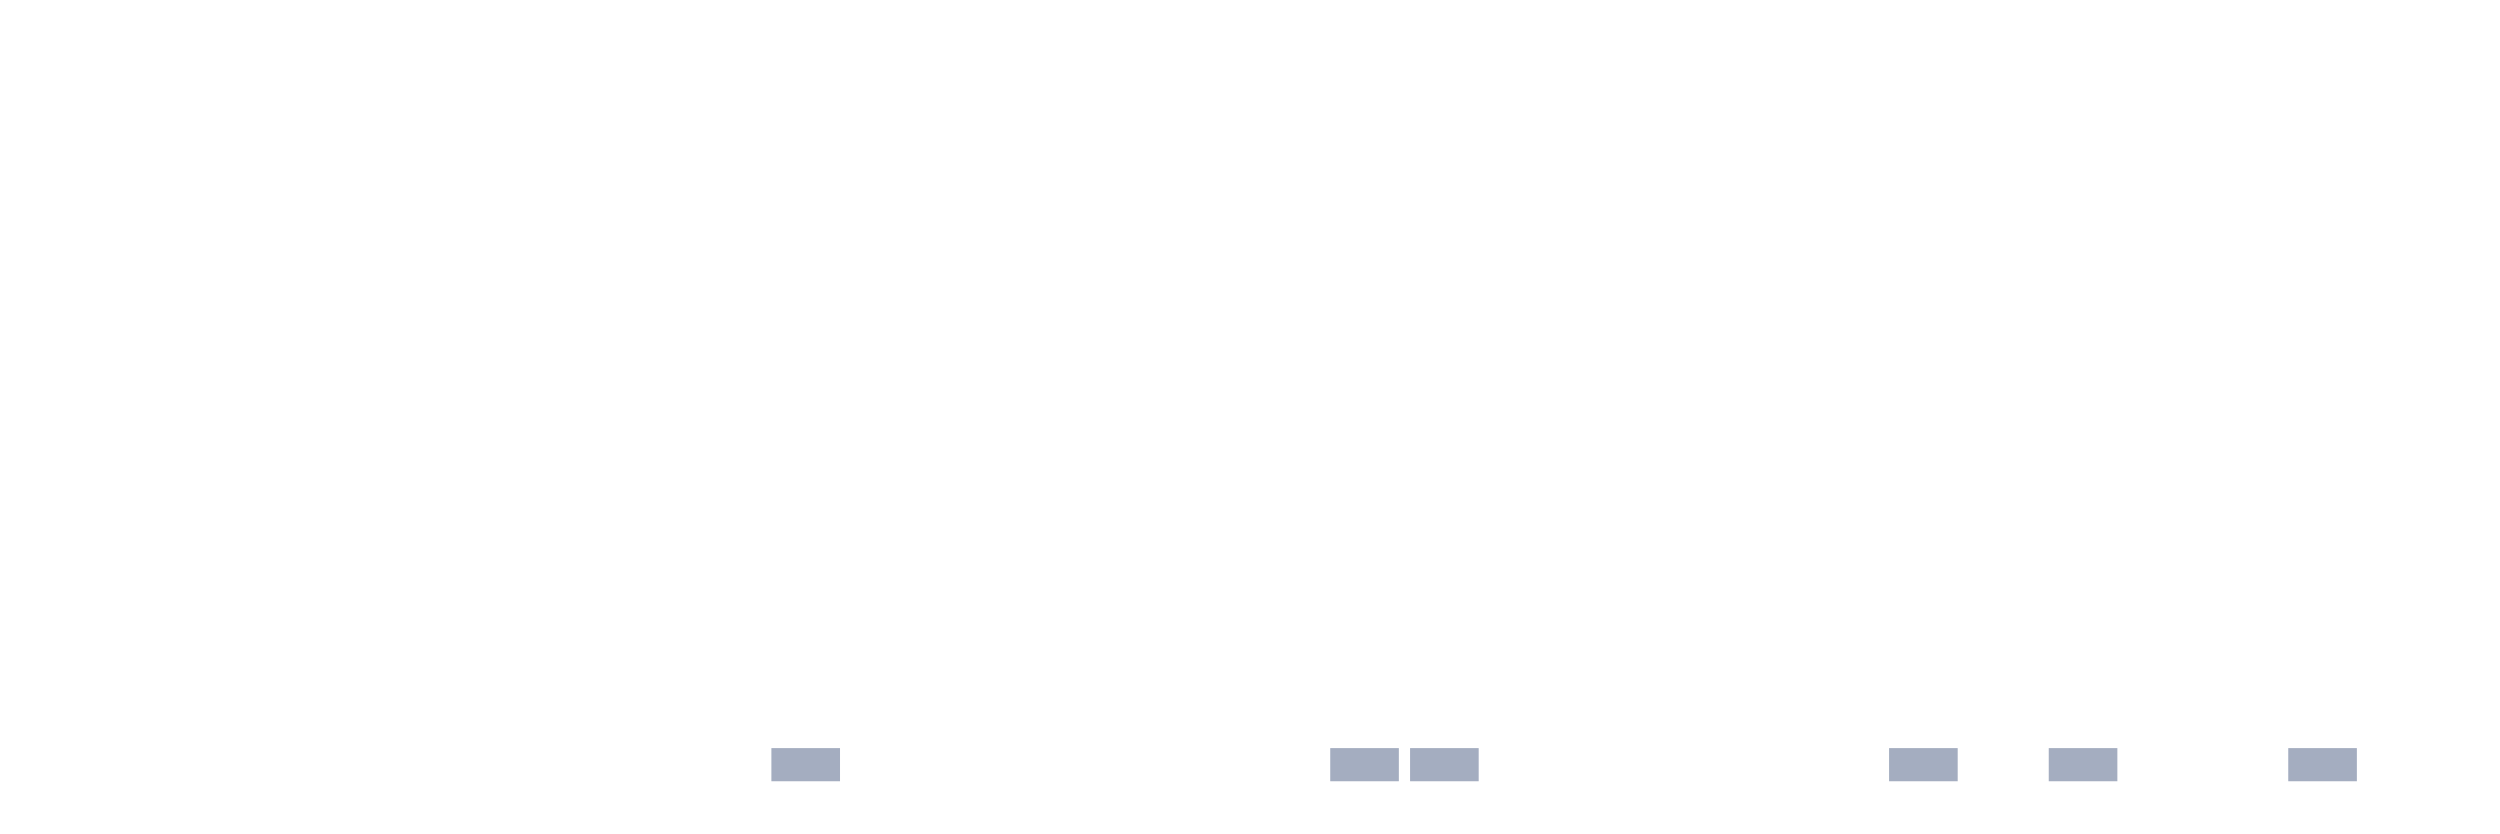
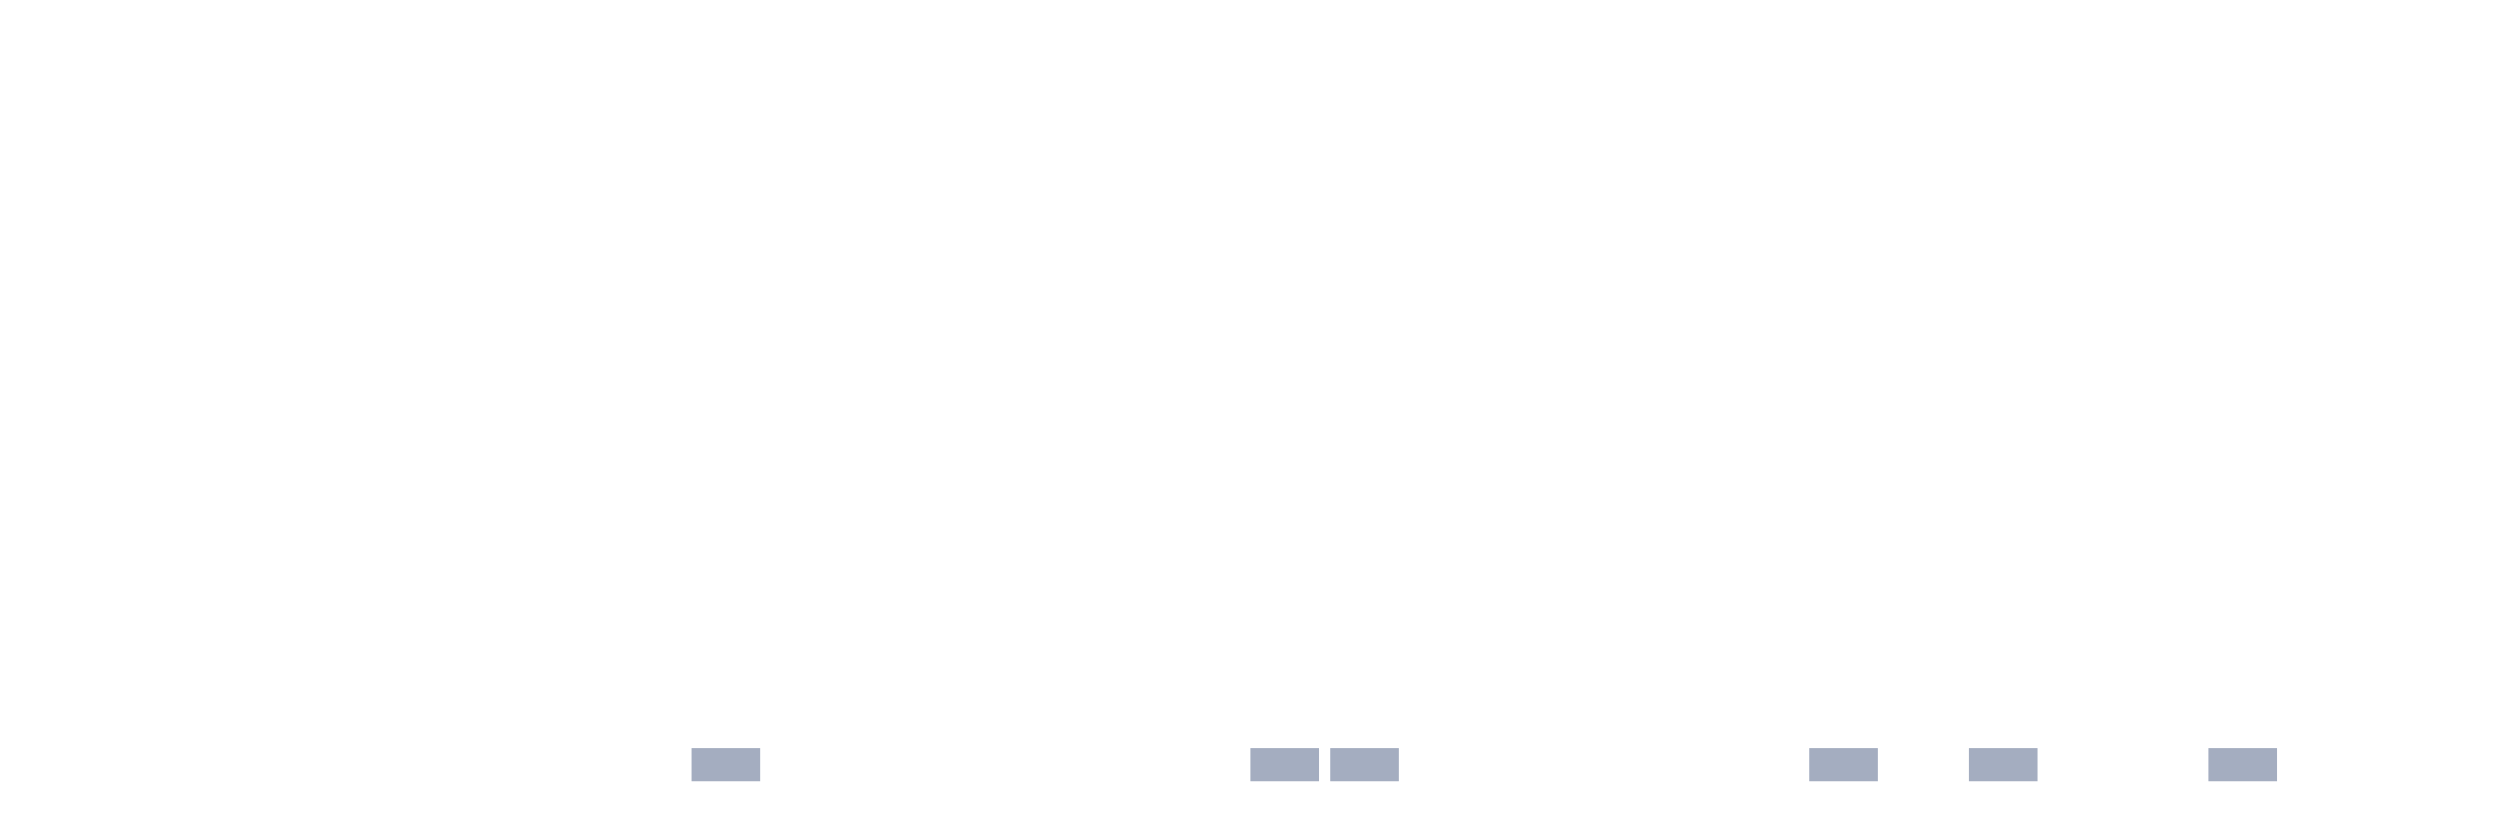
<svg xmlns="http://www.w3.org/2000/svg" viewBox="0 0 480 160">
  <g transform="translate(10,10)">
    <rect class="bar" x="0.153" width="13.175" y="140" height="0" fill="rgb(164,173,192)" />
    <rect class="bar" x="15.482" width="13.175" y="140" height="0" fill="rgb(164,173,192)" />
    <rect class="bar" x="30.81" width="13.175" y="140" height="0" fill="rgb(164,173,192)" />
    <rect class="bar" x="46.138" width="13.175" y="140" height="0" fill="rgb(164,173,192)" />
    <rect class="bar" x="61.466" width="13.175" y="140" height="0" fill="rgb(164,173,192)" />
    <rect class="bar" x="76.794" width="13.175" y="140" height="0" fill="rgb(164,173,192)" />
    <rect class="bar" x="92.123" width="13.175" y="140" height="0" fill="rgb(164,173,192)" />
    <rect class="bar" x="107.451" width="13.175" y="140" height="0" fill="rgb(164,173,192)" />
-     <rect class="bar" x="122.779" width="13.175" y="140" height="0" fill="rgb(164,173,192)" />
-     <rect class="bar" x="138.107" width="13.175" y="133.636" height="6.364" fill="rgb(164,173,192)" />
+     <rect class="bar" x="122.779" width="13.175" y="133.636" height="6.364" fill="rgb(164,173,192)" />
+     <rect class="bar" x="138.107" width="13.175" y="140" height="0" fill="rgb(164,173,192)" />
    <rect class="bar" x="153.436" width="13.175" y="140" height="0" fill="rgb(164,173,192)" />
    <rect class="bar" x="168.764" width="13.175" y="140" height="0" fill="rgb(164,173,192)" />
    <rect class="bar" x="184.092" width="13.175" y="140" height="0" fill="rgb(164,173,192)" />
    <rect class="bar" x="199.42" width="13.175" y="140" height="0" fill="rgb(164,173,192)" />
    <rect class="bar" x="214.748" width="13.175" y="140" height="0" fill="rgb(164,173,192)" />
-     <rect class="bar" x="230.077" width="13.175" y="140" height="0" fill="rgb(164,173,192)" />
+     <rect class="bar" x="230.077" width="13.175" y="133.636" height="6.364" fill="rgb(164,173,192)" />
    <rect class="bar" x="245.405" width="13.175" y="133.636" height="6.364" fill="rgb(164,173,192)" />
-     <rect class="bar" x="260.733" width="13.175" y="133.636" height="6.364" fill="rgb(164,173,192)" />
+     <rect class="bar" x="260.733" width="13.175" y="140" height="0" fill="rgb(164,173,192)" />
    <rect class="bar" x="276.061" width="13.175" y="140" height="0" fill="rgb(164,173,192)" />
    <rect class="bar" x="291.39" width="13.175" y="140" height="0" fill="rgb(164,173,192)" />
    <rect class="bar" x="306.718" width="13.175" y="140" height="0" fill="rgb(164,173,192)" />
    <rect class="bar" x="322.046" width="13.175" y="140" height="0" fill="rgb(164,173,192)" />
-     <rect class="bar" x="337.374" width="13.175" y="140" height="0" fill="rgb(164,173,192)" />
-     <rect class="bar" x="352.702" width="13.175" y="133.636" height="6.364" fill="rgb(164,173,192)" />
-     <rect class="bar" x="368.031" width="13.175" y="140" height="0" fill="rgb(164,173,192)" />
-     <rect class="bar" x="383.359" width="13.175" y="133.636" height="6.364" fill="rgb(164,173,192)" />
+     <rect class="bar" x="337.374" width="13.175" y="133.636" height="6.364" fill="rgb(164,173,192)" />
+     <rect class="bar" x="352.702" width="13.175" y="140" height="0" fill="rgb(164,173,192)" />
+     <rect class="bar" x="368.031" width="13.175" y="133.636" height="6.364" fill="rgb(164,173,192)" />
+     <rect class="bar" x="383.359" width="13.175" y="140" height="0" fill="rgb(164,173,192)" />
    <rect class="bar" x="398.687" width="13.175" y="140" height="0" fill="rgb(164,173,192)" />
-     <rect class="bar" x="414.015" width="13.175" y="140" height="0" fill="rgb(164,173,192)" />
-     <rect class="bar" x="429.344" width="13.175" y="133.636" height="6.364" fill="rgb(164,173,192)" />
+     <rect class="bar" x="414.015" width="13.175" y="133.636" height="6.364" fill="rgb(164,173,192)" />
+     <rect class="bar" x="429.344" width="13.175" y="140" height="0" fill="rgb(164,173,192)" />
    <rect class="bar" x="444.672" width="13.175" y="140" height="0" fill="rgb(164,173,192)" />
  </g>
</svg>
